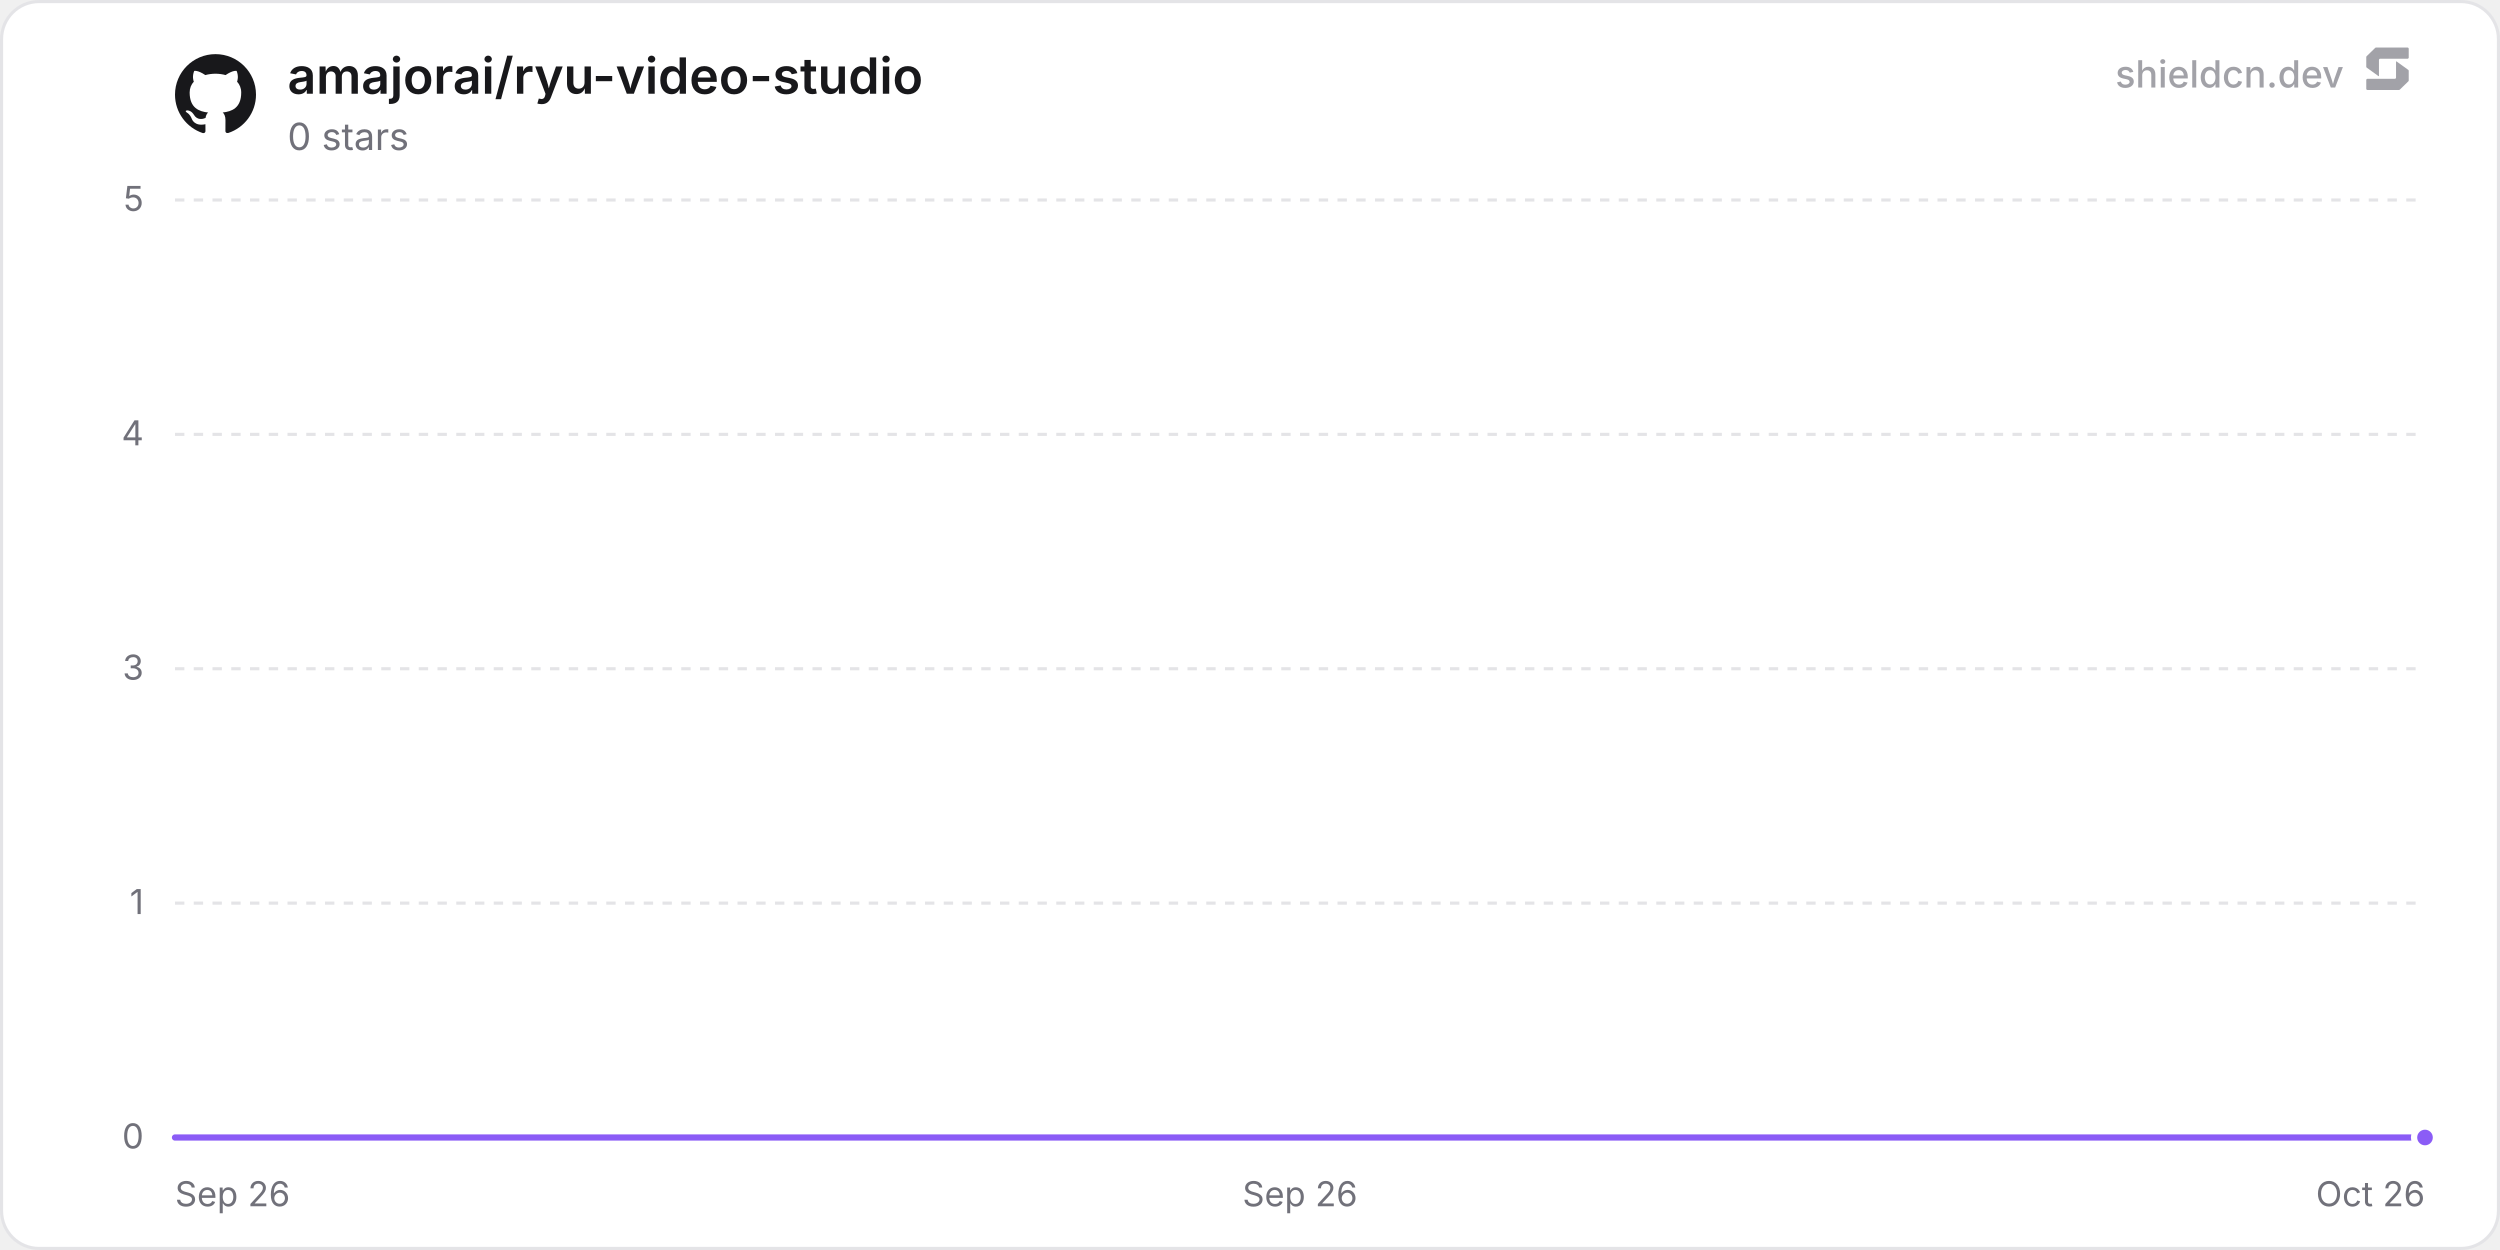
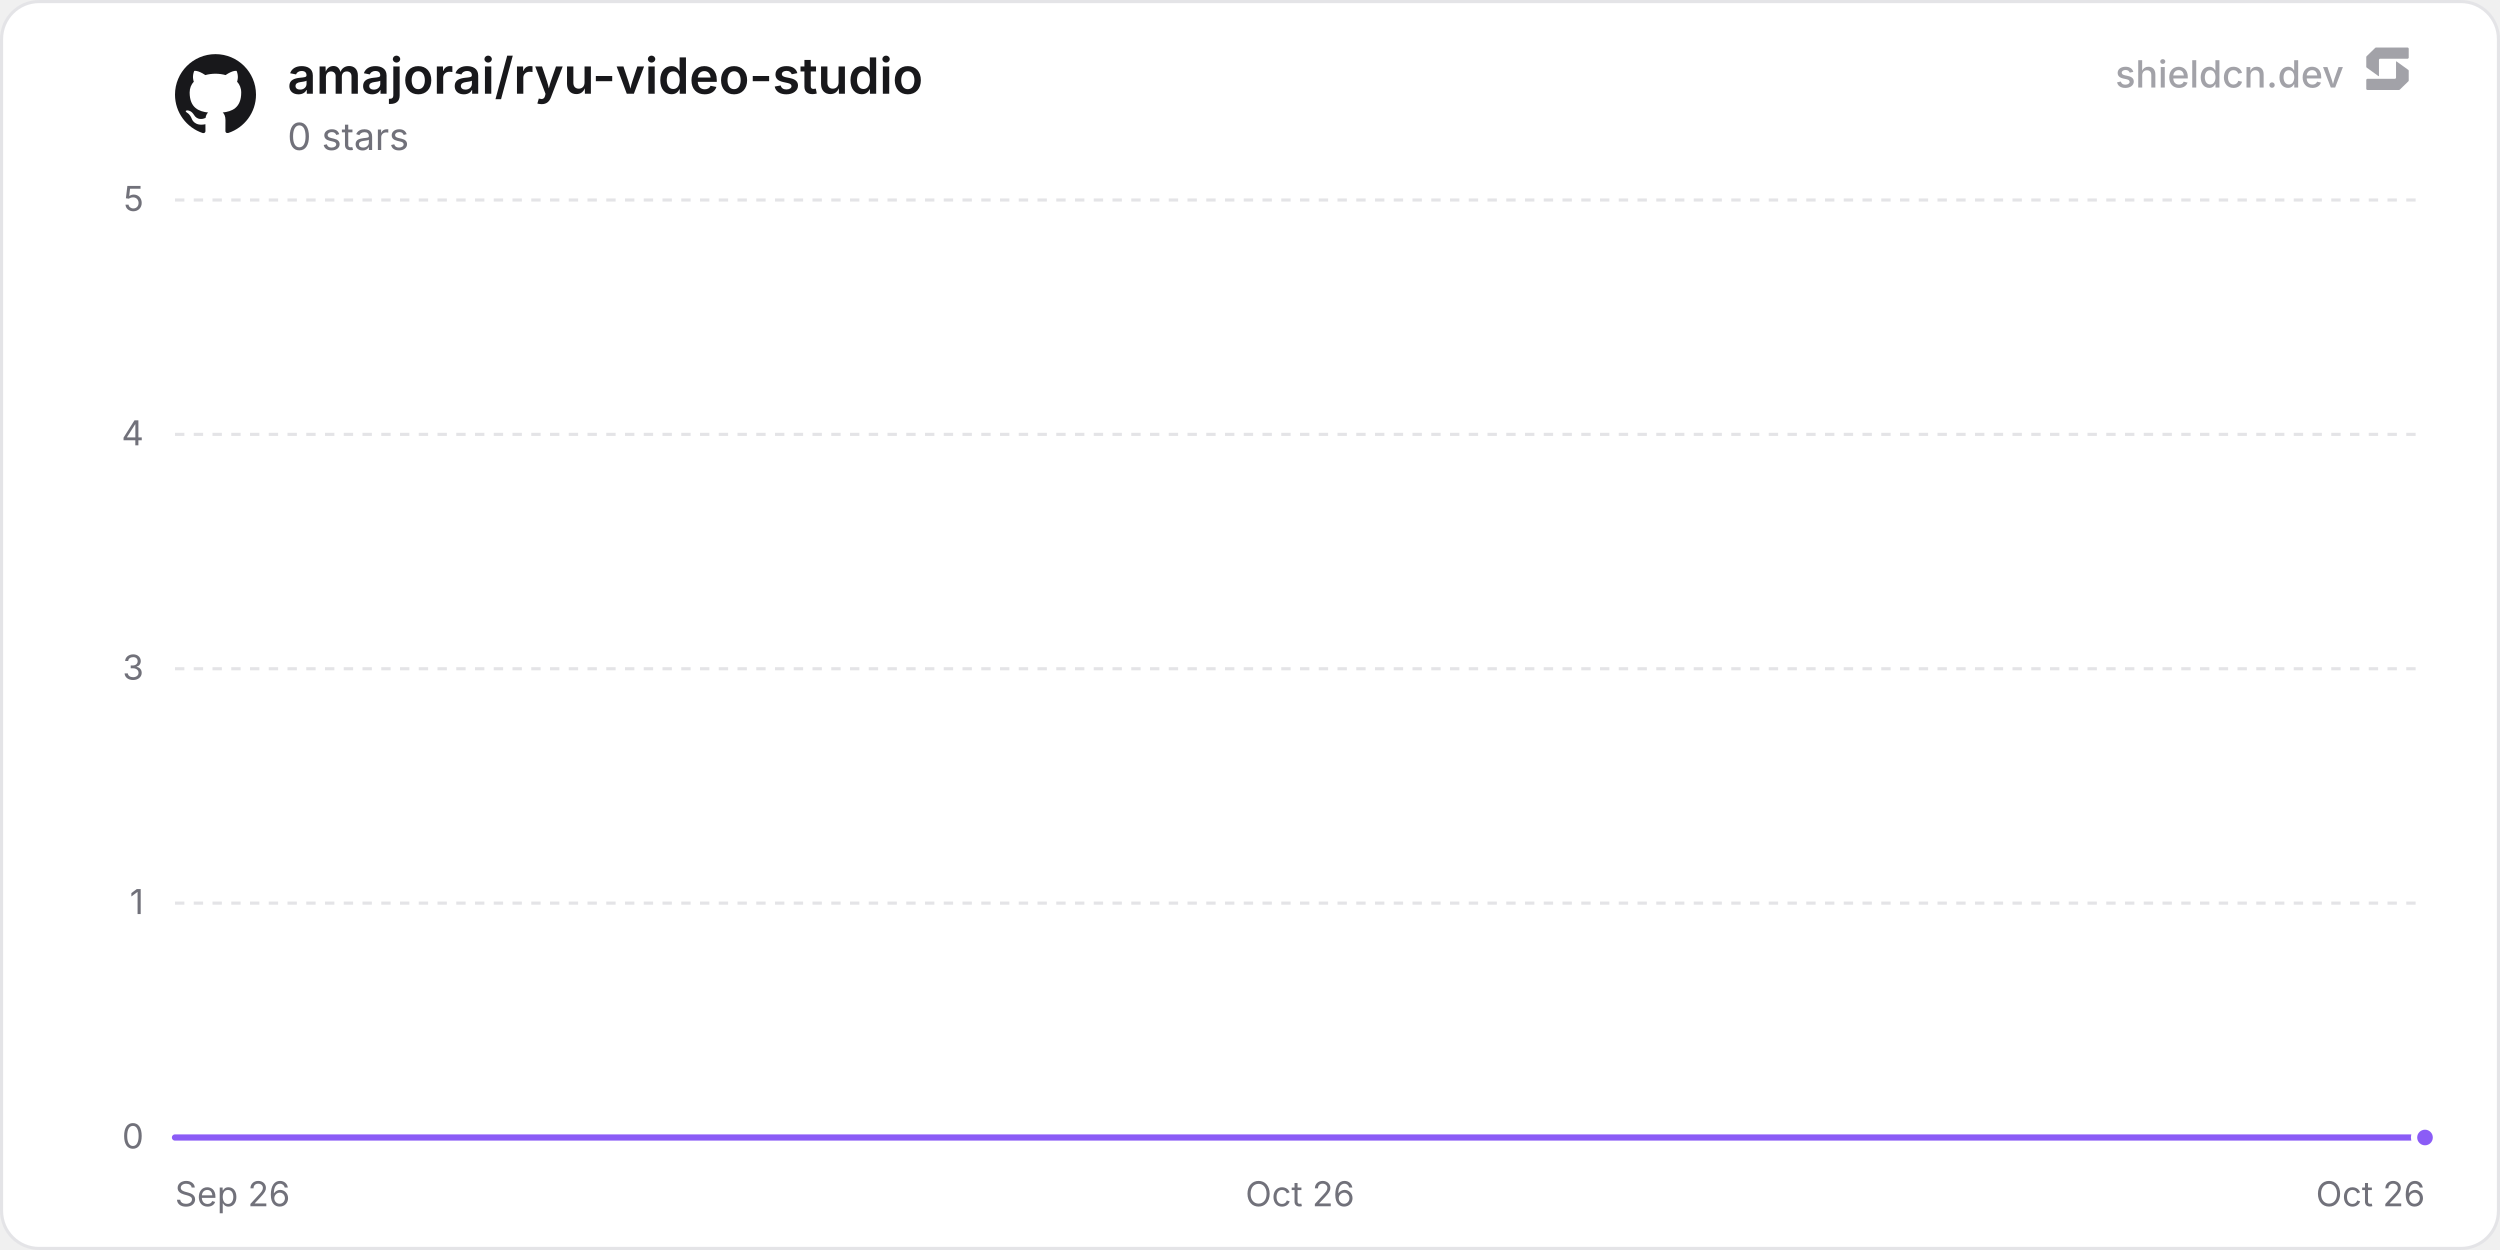
<svg xmlns="http://www.w3.org/2000/svg" width="800" height="400" viewBox="0 0 800 400" role="img" aria-label="amajorai/ryu-video-studio">
  <defs>
    <linearGradient id="chartFill0" x1="0" y1="0" x2="0" y2="1">
      <stop offset="0%" stop-color="rgba(139, 92, 246, 0.35)" />
      <stop offset="100%" stop-color="rgba(139, 92, 246, 0)" />
    </linearGradient>
  </defs>
  <rect x="0.5" y="0.5" width="799" height="399" rx="12" fill="#ffffff" stroke="#e4e4e7" stroke-width="1" />
  <line x1="56" y1="364" x2="776" y2="364" stroke="#e4e4e7" stroke-width="1" />
  <text x="46" y="367.5" text-anchor="end" font-size="11" fill="#71717a" font-family="'Inter', ui-sans-serif, system-ui, -apple-system, BlinkMacSystemFont, 'Segoe UI', Roboto, Helvetica, Arial, sans-serif">0</text>
  <line x1="56" y1="289" x2="776" y2="289" stroke="#e4e4e7" stroke-width="1" stroke-dasharray="3 3" />
  <text x="46" y="292.5" text-anchor="end" font-size="11" fill="#71717a" font-family="'Inter', ui-sans-serif, system-ui, -apple-system, BlinkMacSystemFont, 'Segoe UI', Roboto, Helvetica, Arial, sans-serif">1</text>
  <line x1="56" y1="214" x2="776" y2="214" stroke="#e4e4e7" stroke-width="1" stroke-dasharray="3 3" />
  <text x="46" y="217.5" text-anchor="end" font-size="11" fill="#71717a" font-family="'Inter', ui-sans-serif, system-ui, -apple-system, BlinkMacSystemFont, 'Segoe UI', Roboto, Helvetica, Arial, sans-serif">3</text>
  <line x1="56" y1="139" x2="776" y2="139" stroke="#e4e4e7" stroke-width="1" stroke-dasharray="3 3" />
  <text x="46" y="142.5" text-anchor="end" font-size="11" fill="#71717a" font-family="'Inter', ui-sans-serif, system-ui, -apple-system, BlinkMacSystemFont, 'Segoe UI', Roboto, Helvetica, Arial, sans-serif">4</text>
  <line x1="56" y1="64" x2="776" y2="64" stroke="#e4e4e7" stroke-width="1" stroke-dasharray="3 3" />
  <text x="46" y="67.5" text-anchor="end" font-size="11" fill="#71717a" font-family="'Inter', ui-sans-serif, system-ui, -apple-system, BlinkMacSystemFont, 'Segoe UI', Roboto, Helvetica, Arial, sans-serif">5</text>
  <text x="56" y="386" text-anchor="start" font-size="11" fill="#71717a" font-family="'Inter', ui-sans-serif, system-ui, -apple-system, BlinkMacSystemFont, 'Segoe UI', Roboto, Helvetica, Arial, sans-serif">Sep 26</text>
-   <text x="416" y="386" text-anchor="middle" font-size="11" fill="#71717a" font-family="'Inter', ui-sans-serif, system-ui, -apple-system, BlinkMacSystemFont, 'Segoe UI', Roboto, Helvetica, Arial, sans-serif">Sep 26</text>
+   <text x="416" y="386" text-anchor="middle" font-size="11" fill="#71717a" font-family="'Inter', ui-sans-serif, system-ui, -apple-system, BlinkMacSystemFont, 'Segoe UI', Roboto, Helvetica, Arial, sans-serif">Oct 26</text>
  <text x="776" y="386" text-anchor="end" font-size="11" fill="#71717a" font-family="'Inter', ui-sans-serif, system-ui, -apple-system, BlinkMacSystemFont, 'Segoe UI', Roboto, Helvetica, Arial, sans-serif">Oct 26</text>
-   <path d="M56 364 L157.92 364 L259.84 364 L361.77 364 L463.69 364 L565.61 364 L667.53 364 L769.46 364 L776 364 L776 364 L56 364 Z" fill="url(#chartFill0)" />
-   <path d="M56 364 L157.92 364 L259.84 364 L361.77 364 L463.69 364 L565.61 364 L667.53 364 L769.46 364 L776 364" fill="none" stroke="#8b5cf6" stroke-width="2" stroke-linejoin="round" stroke-linecap="round" />
+   <path d="M56 364 L155.78 364 L255.55 364 L355.33 364 L455.11 364 L554.88 364 L654.66 364 L754.44 364 L776 364 L776 364 L56 364 Z" fill="url(#chartFill0)" />
+   <path d="M56 364 L155.78 364 L255.55 364 L355.33 364 L455.11 364 L554.88 364 L654.66 364 L754.44 364 L776 364" fill="none" stroke="#8b5cf6" stroke-width="2" stroke-linejoin="round" stroke-linecap="round" />
  <circle cx="776" cy="364" r="3.5" fill="#8b5cf6" stroke="#ffffff" stroke-width="2" />
  <g transform="translate(56, 17) scale(1.08)" fill="#18181b">
    <path d="M12 .297c-6.63 0-12 5.373-12 12 0 5.303 3.438 9.8 8.205 11.385.6.113.82-.258.82-.577 0-.285-.01-1.04-.015-2.04-3.338.724-4.042-1.61-4.042-1.61C4.422 18.07 3.633 17.7 3.633 17.7c-1.087-.744.084-.729.084-.729 1.205.084 1.838 1.236 1.838 1.236 1.07 1.835 2.809 1.305 3.495.998.108-.776.417-1.305.76-1.605-2.665-.3-5.466-1.332-5.466-5.93 0-1.31.465-2.38 1.235-3.22-.135-.303-.54-1.523.105-3.176 0 0 1.005-.322 3.3 1.23.96-.267 1.98-.399 3-.405 1.02.006 2.04.138 3 .405 2.28-1.552 3.285-1.23 3.285-1.23.645 1.653.24 2.873.12 3.176.765.84 1.23 1.91 1.23 3.22 0 4.61-2.805 5.625-5.475 5.92.42.36.81 1.096.81 2.22 0 1.606-.015 2.896-.015 3.286 0 .315.21.69.825.57C20.565 22.092 24 17.592 24 12.297c0-6.627-5.373-12-12-12" />
  </g>
  <text x="92" y="30" font-size="16" font-weight="600" fill="#18181b" font-family="'Inter', ui-sans-serif, system-ui, -apple-system, BlinkMacSystemFont, 'Segoe UI', Roboto, Helvetica, Arial, sans-serif">amajorai/ryu-video-studio</text>
  <text x="92" y="48" font-size="12" fill="#71717a" font-family="'Inter', ui-sans-serif, system-ui, -apple-system, BlinkMacSystemFont, 'Segoe UI', Roboto, Helvetica, Arial, sans-serif">0 stars</text>
  <g fill-opacity="0.65">
    <text x="750" y="28" text-anchor="end" font-size="12" font-weight="500" fill="#71717a" font-family="'Inter', ui-sans-serif, system-ui, -apple-system, BlinkMacSystemFont, 'Segoe UI', Roboto, Helvetica, Arial, sans-serif">shieldcn.dev</text>
    <g transform="translate(756, 14) scale(0.01)" fill="#71717a">
      <path d="M1088.4,565.1c-6.5-4.7-15.5,0-15.5,7.9v510.2c0,21.3-18.1,38.6-40.4,38.6H160.9c-22.3,0-40.4,17.3-40.4,38.6v280.8c0,21.3,18.1,38.6,40.4,38.6h1004.5c10.8,0,21.2-4.2,28.8-11.6l273.4-266.3c7.4-7.2,11.6-16.9,11.6-27v-308.7c0-12.1-5.9-23.5-16.1-30.8l-374.7-270.3Z" />
      <path d="M511.2,1035.9c6.5,4.7,15.5,0,15.5-7.9v-510.2c0-21.3,18.1-38.6,40.4-38.6h871.7c22.3,0,40.4-17.3,40.4-38.6V159.7c0-21.3-18.1-38.6-40.4-38.6H434.3c-10.8,0-21.2,4.2-28.8,11.6L132,399c-7.4,7.2-11.6,16.9-11.6,27v308.7c0,12.1,5.9,23.5,16.1,30.8l374.7,270.3Z" />
    </g>
  </g>
</svg>
